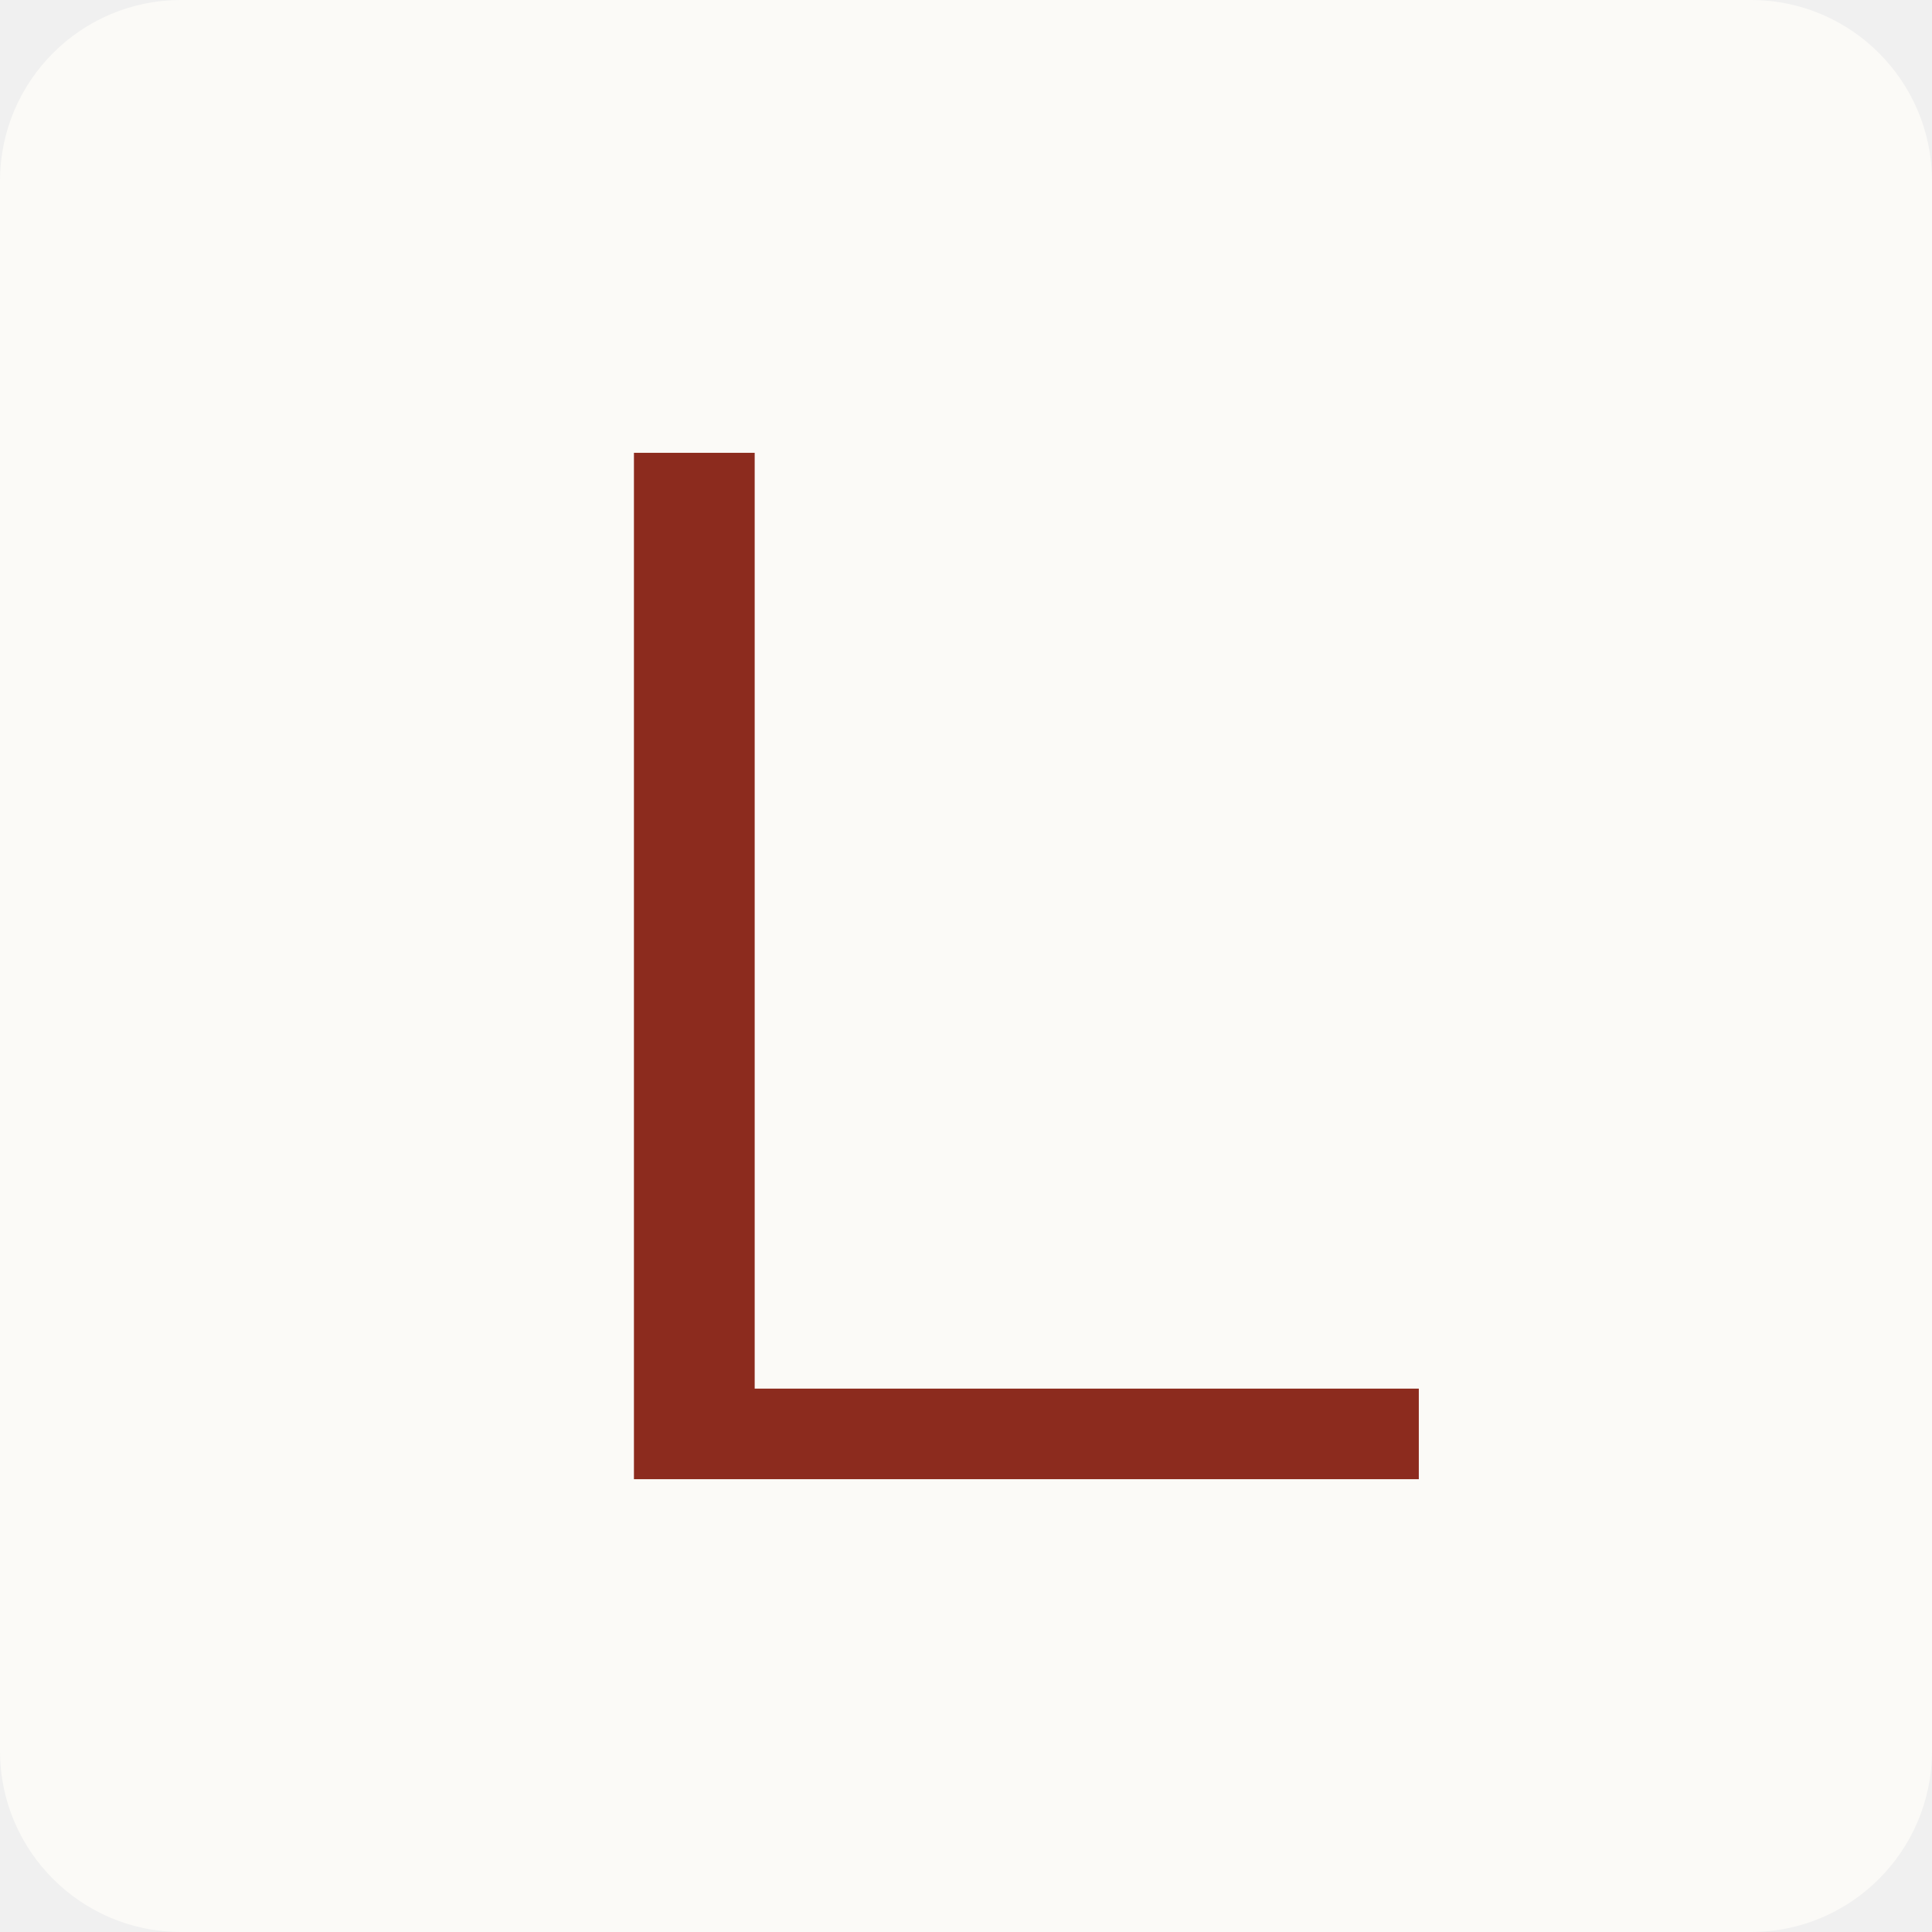
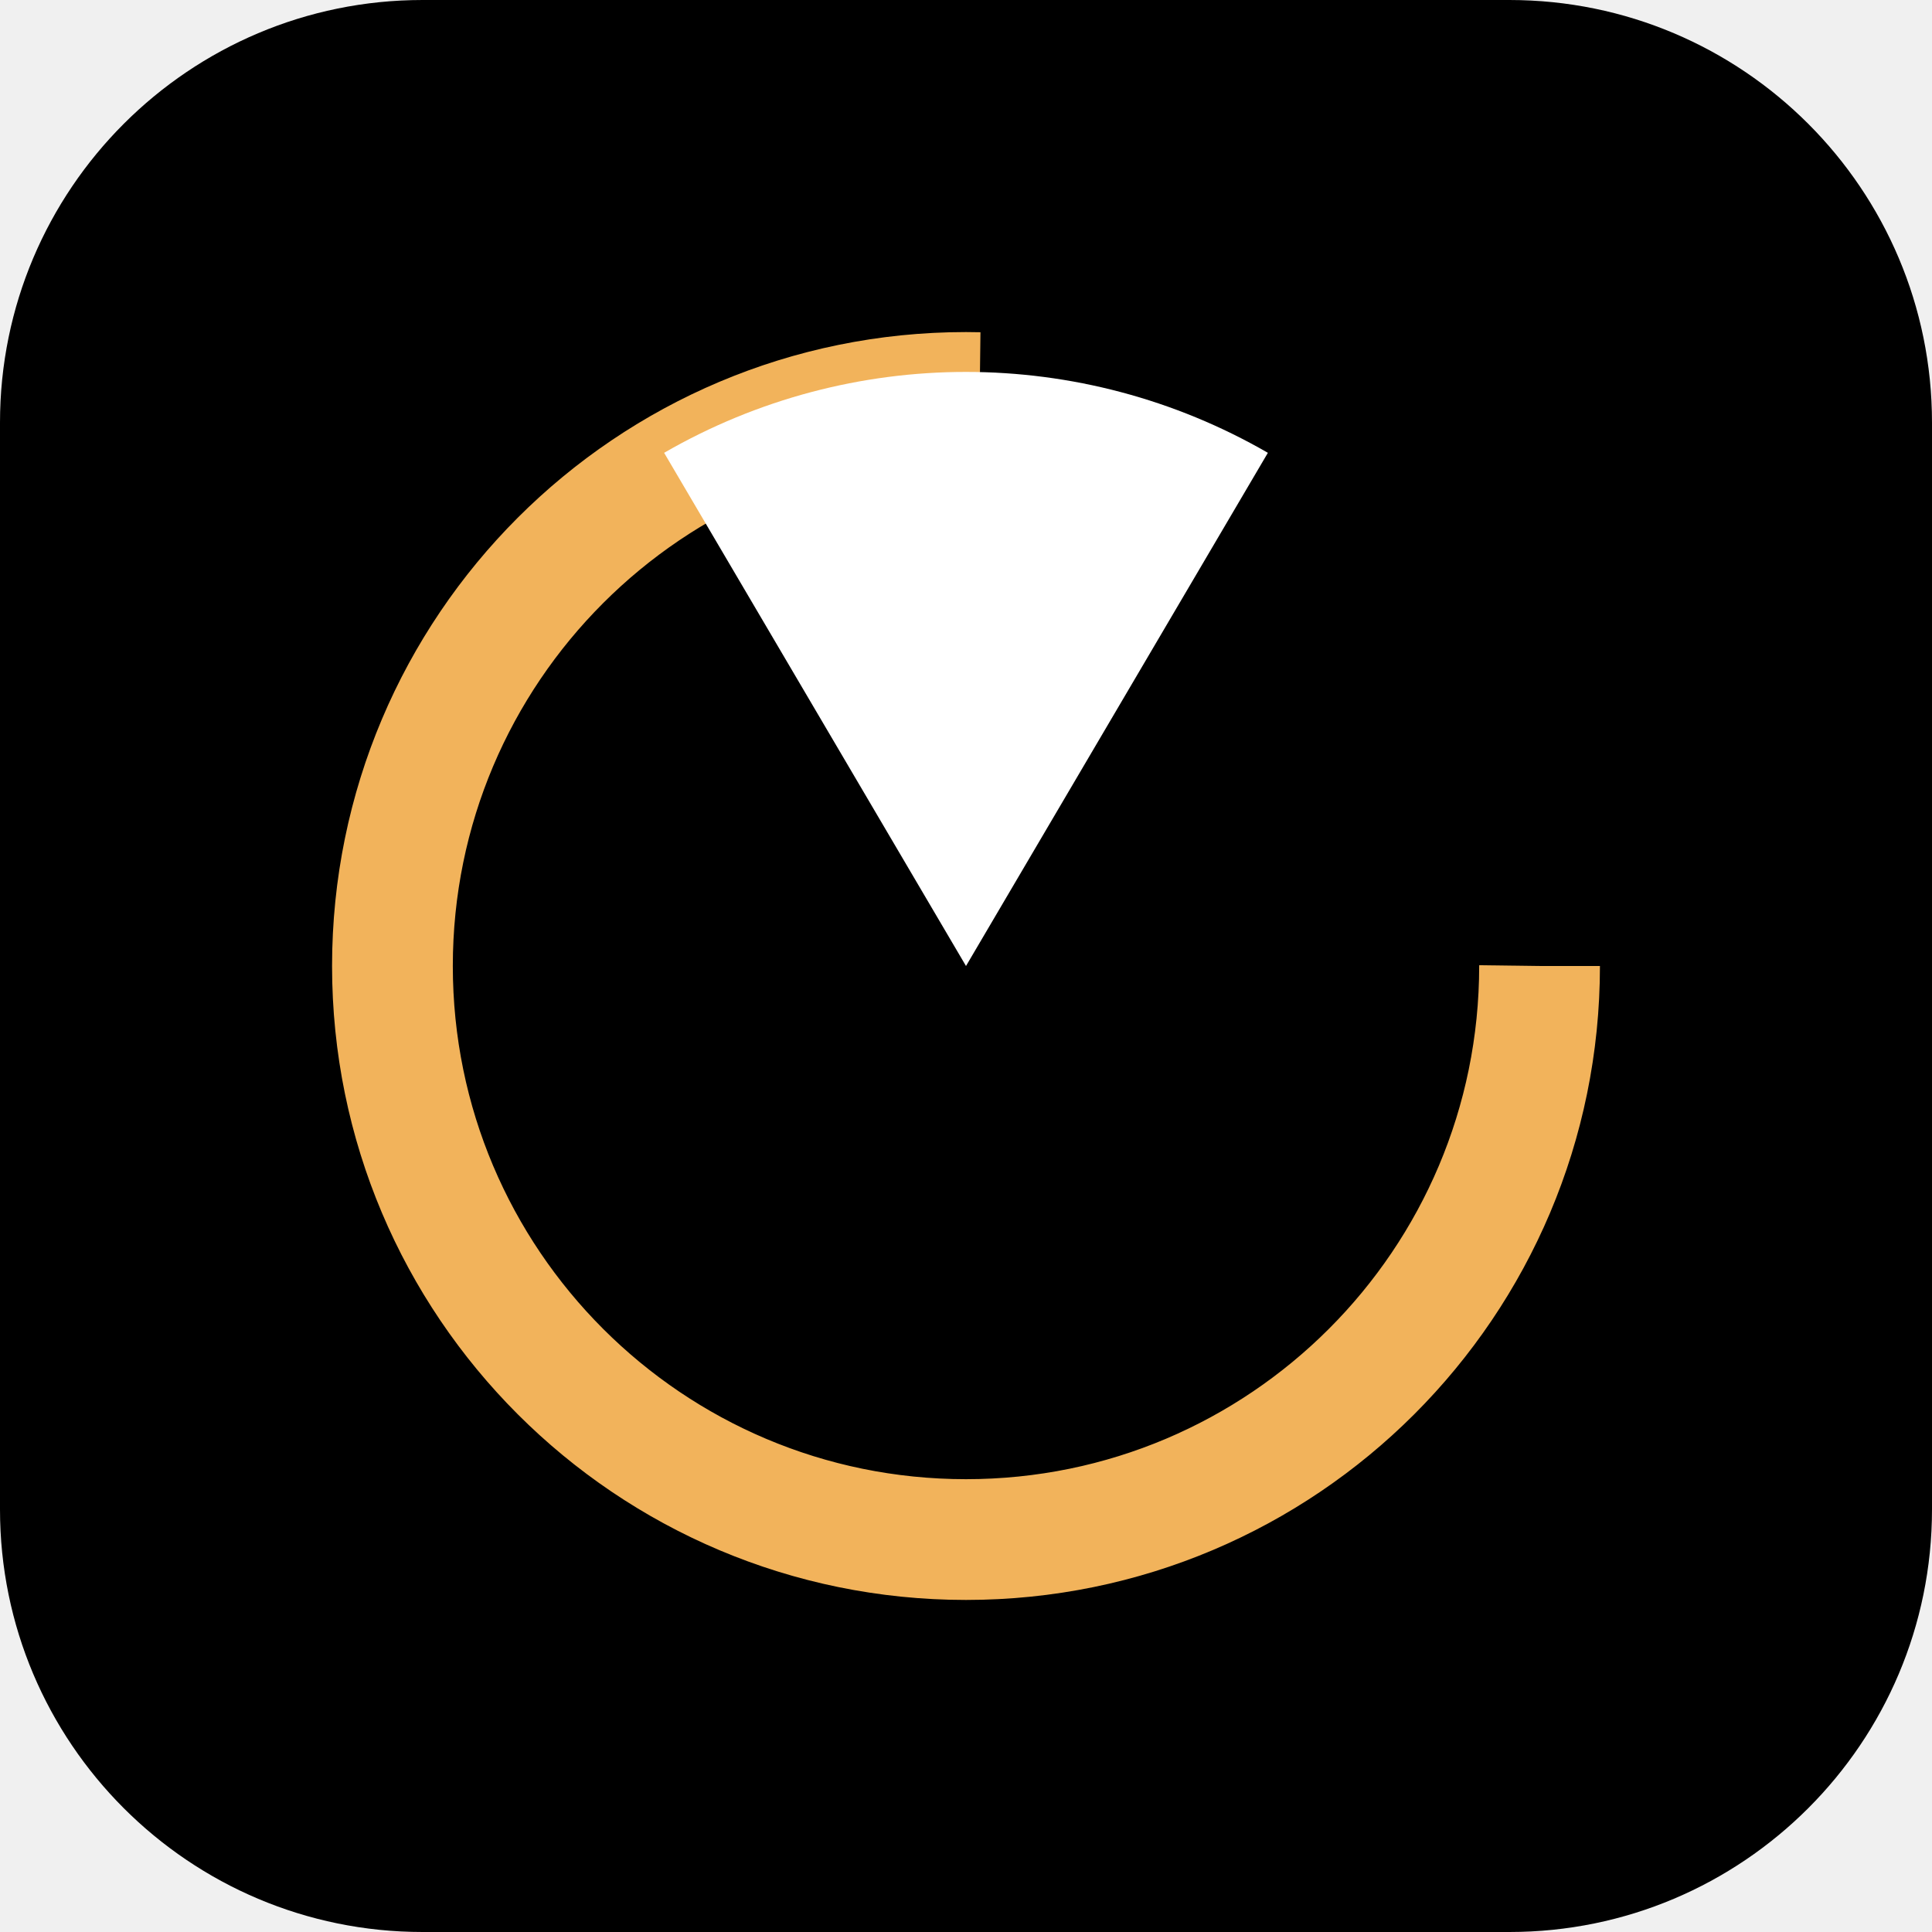
<svg xmlns="http://www.w3.org/2000/svg" viewBox="0 0 64 64">
-   <rect width="64" height="64" rx="6" fill="#fbfaf7" />
-   <path d="M21 15v34h26v-3H25V15z" fill="#8c2b1e" />
+   <rect width="64" height="64" rx="14" fill="#000" />
+   <circle cx="32" cy="32" r="19" fill="none" stroke="#f2b35b" stroke-width="4" stroke-dasharray="90 30" />
+   <path d="M32 32L22 15A20 20 0 0 1 42 15Z" fill="#fff" />
</svg>
